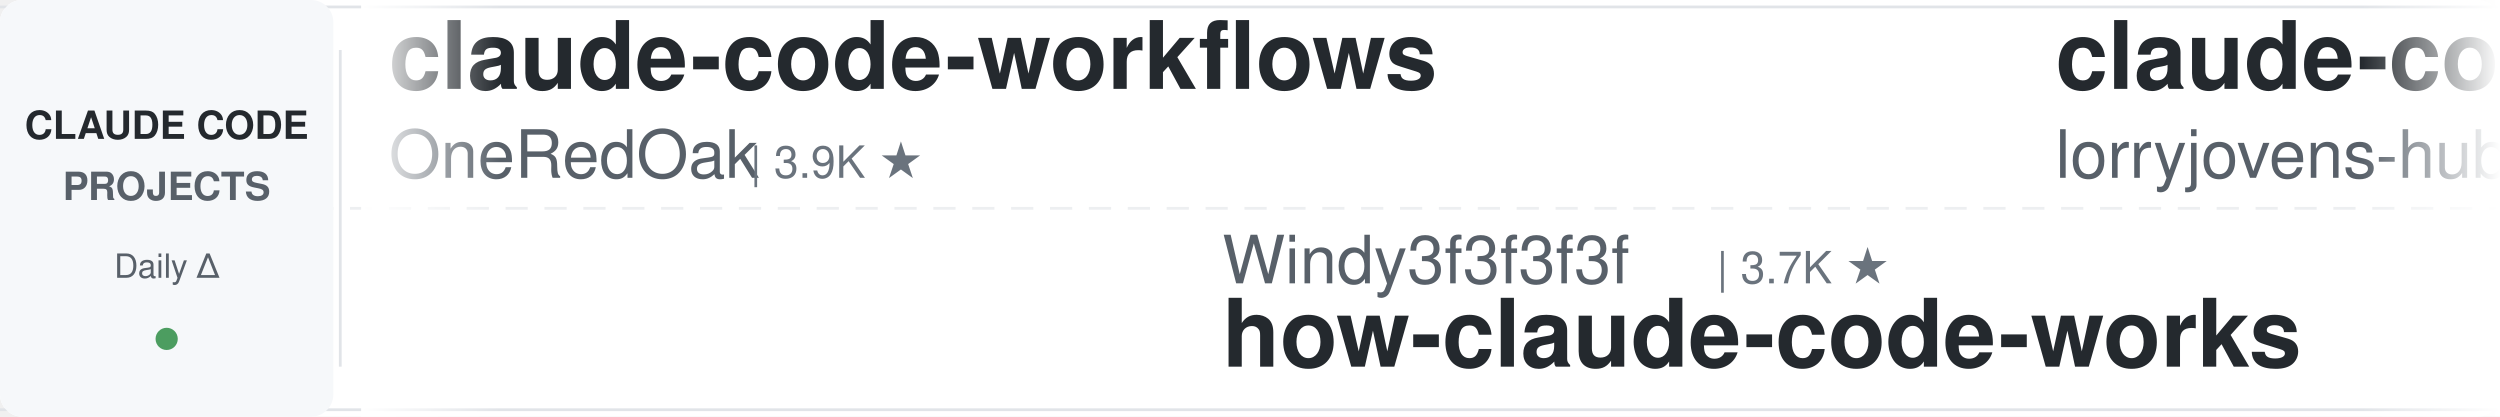
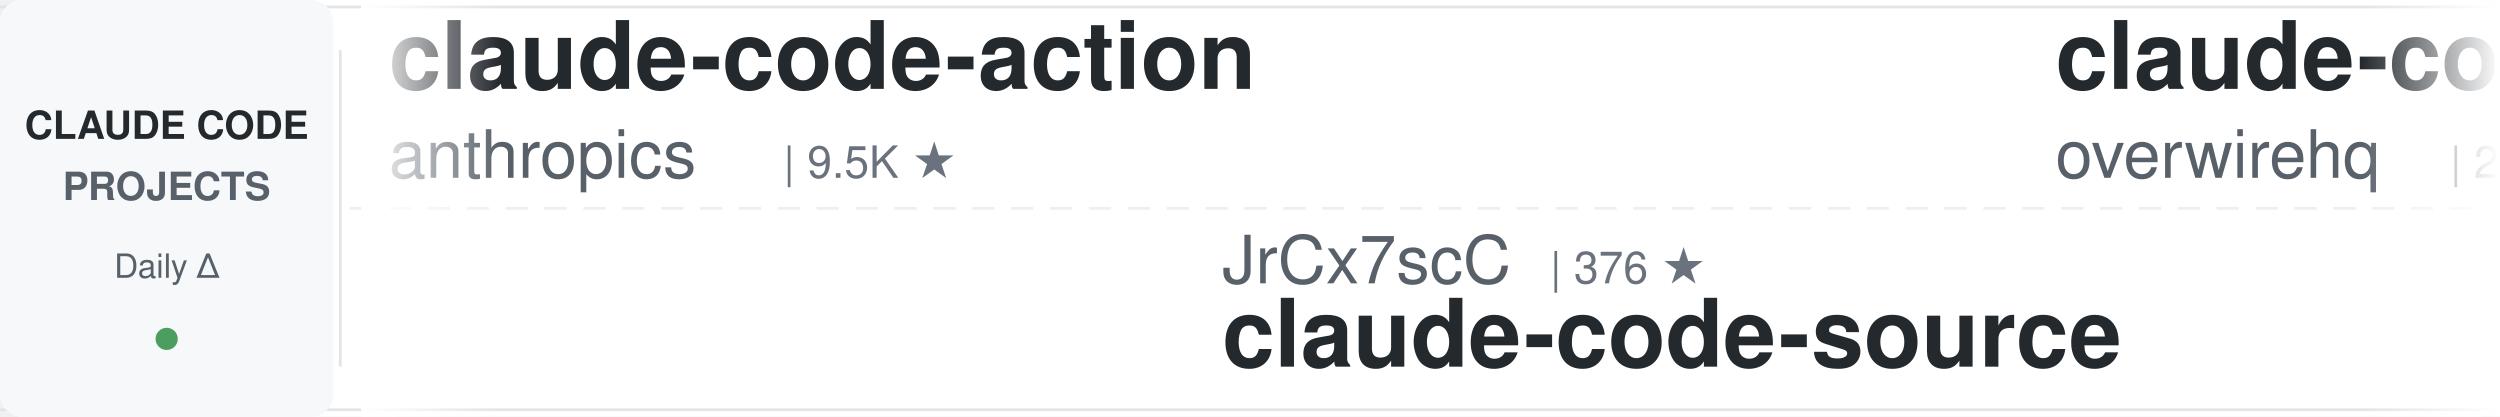
<svg xmlns="http://www.w3.org/2000/svg" width="900" height="150">
  <defs>
    <linearGradient id="leftFade" x1="0%" y1="0%" x2="100%" y2="0%">
      <stop offset="0%" style="stop-color:#ffffff;stop-opacity:1" />
      <stop offset="100%" style="stop-color:#ffffff;stop-opacity:0" />
    </linearGradient>
    <linearGradient id="rightFade" x1="0%" y1="0%" x2="100%" y2="0%">
      <stop offset="0%" style="stop-color:#ffffff;stop-opacity:0" />
      <stop offset="100%" style="stop-color:#ffffff;stop-opacity:1" />
    </linearGradient>
  </defs>
  <rect width="900" height="150" fill="#ffffff" rx="8" />
  <rect x="0" y="2" width="900" height="1" fill="#e1e4e8" />
  <rect x="0" y="147" width="900" height="1" fill="#e1e4e8" />
  <line x1="0" y1="75" x2="900" y2="75" stroke="#e1e4e8" stroke-width="1" stroke-dasharray="8 6" opacity="0.6" />
  <rect x="0" y="0" width="120" height="150" fill="#f6f8fa" rx="8" />
  <text x="60" y="50" font-family="-apple-system, BlinkMacSystemFont, 'Segoe UI', Helvetica, Arial, sans-serif" font-size="14" font-weight="600" fill="#24292e" text-anchor="middle">CLAUDE CODE</text>
  <text x="60" y="72" font-family="-apple-system, BlinkMacSystemFont, 'Segoe UI', Helvetica, Arial, sans-serif" font-size="14" font-weight="600" fill="#586069" text-anchor="middle">PROJECTS</text>
  <text x="60" y="100" font-family="-apple-system, BlinkMacSystemFont, 'Segoe UI', Helvetica, Arial, sans-serif" font-size="12" font-weight="500" fill="#586069" text-anchor="middle">Daily Δ</text>
  <circle cx="60" cy="122" r="4" fill="#22863a" opacity="0.8" />
  <rect x="122" y="18" width="1" height="114" fill="#e1e4e8" />
  <clipPath id="tickerClip">
    <rect x="130" y="0" width="770" height="150" />
  </clipPath>
  <g clip-path="url(#tickerClip)">
    <g id="tickerItems">
      <animateTransform attributeName="transform" attributeType="XML" type="translate" from="0 0" to="-3000 0" dur="54s" repeatCount="indefinite" />
      <g transform="translate(0, 0)">
-         <text x="140" y="32" font-family="-apple-system, BlinkMacSystemFont, 'Segoe UI', Helvetica, Arial, sans-serif" font-size="34" font-weight="600" fill="#24292e">claude-code-workflows</text>
-         <text x="140" y="64" font-family="-apple-system, BlinkMacSystemFont, 'Segoe UI', Helvetica, Arial, sans-serif" font-size="24" font-weight="400" fill="#586069">OneRedOak</text>
-         <text x="270" y="64" font-family="-apple-system, BlinkMacSystemFont, 'Segoe UI', Helvetica, Arial, sans-serif" font-size="16" font-weight="500" fill="#6a737d">| 3.9K ★</text>
+         <text x="140" y="32" font-family="-apple-system, BlinkMacSystemFont, 'Segoe UI', Helvetica, Arial, sans-serif" font-size="34" font-weight="600" fill="#24292e">claude-code-action</text>
+         <text x="140" y="64" font-family="-apple-system, BlinkMacSystemFont, 'Segoe UI', Helvetica, Arial, sans-serif" font-size="24" font-weight="400" fill="#586069">anthropics</text>
+         <text x="282" y="64" font-family="-apple-system, BlinkMacSystemFont, 'Segoe UI', Helvetica, Arial, sans-serif" font-size="16" font-weight="500" fill="#6a737d">| 9.5K ★</text>
      </g>
      <g transform="translate(300, 0)">
-         <text x="140" y="102" font-family="-apple-system, BlinkMacSystemFont, 'Segoe UI', Helvetica, Arial, sans-serif" font-size="24" font-weight="400" fill="#586069">Windy3f3f3f3f</text>
-         <text x="318" y="102" font-family="-apple-system, BlinkMacSystemFont, 'Segoe UI', Helvetica, Arial, sans-serif" font-size="16" font-weight="500" fill="#6a737d">| 3.7K ★</text>
-         <text x="140" y="132" font-family="-apple-system, BlinkMacSystemFont, 'Segoe UI', Helvetica, Arial, sans-serif" font-size="34" font-weight="600" fill="#24292e">how-claude-code-works</text>
+         <text x="140" y="102" font-family="-apple-system, BlinkMacSystemFont, 'Segoe UI', Helvetica, Arial, sans-serif" font-size="24" font-weight="400" fill="#586069">JrCx7scC</text>
+         <text x="258" y="102" font-family="-apple-system, BlinkMacSystemFont, 'Segoe UI', Helvetica, Arial, sans-serif" font-size="16" font-weight="500" fill="#6a737d">| 376 ★</text>
+         <text x="140" y="132" font-family="-apple-system, BlinkMacSystemFont, 'Segoe UI', Helvetica, Arial, sans-serif" font-size="34" font-weight="600" fill="#24292e">claude-code-source</text>
      </g>
      <g transform="translate(600, 0)">
-         <text x="140" y="32" font-family="-apple-system, BlinkMacSystemFont, 'Segoe UI', Helvetica, Arial, sans-serif" font-size="34" font-weight="600" fill="#24292e">claude-code-rust</text>
-         <text x="140" y="64" font-family="-apple-system, BlinkMacSystemFont, 'Segoe UI', Helvetica, Arial, sans-serif" font-size="24" font-weight="400" fill="#586069">lorryjovens-hub</text>
-         <text x="342" y="64" font-family="-apple-system, BlinkMacSystemFont, 'Segoe UI', Helvetica, Arial, sans-serif" font-size="16" font-weight="500" fill="#6a737d">| 1.7K ★</text>
+         <text x="140" y="32" font-family="-apple-system, BlinkMacSystemFont, 'Segoe UI', Helvetica, Arial, sans-serif" font-size="34" font-weight="600" fill="#24292e">claude-code-telegram</text>
+         <text x="140" y="64" font-family="-apple-system, BlinkMacSystemFont, 'Segoe UI', Helvetica, Arial, sans-serif" font-size="24" font-weight="400" fill="#586069">overwirehq</text>
+         <text x="282" y="64" font-family="-apple-system, BlinkMacSystemFont, 'Segoe UI', Helvetica, Arial, sans-serif" font-size="16" font-weight="500" fill="#6a737d">| 2.8K ★</text>
      </g>
      <g transform="translate(900, 0)">
-         <text x="140" y="102" font-family="-apple-system, BlinkMacSystemFont, 'Segoe UI', Helvetica, Arial, sans-serif" font-size="24" font-weight="400" fill="#586069">edmund-io</text>
-         <text x="270" y="102" font-family="-apple-system, BlinkMacSystemFont, 'Segoe UI', Helvetica, Arial, sans-serif" font-size="16" font-weight="500" fill="#6a737d">| 1.5K ★</text>
-         <text x="140" y="132" font-family="-apple-system, BlinkMacSystemFont, 'Segoe UI', Helvetica, Arial, sans-serif" font-size="34" font-weight="600" fill="#24292e">edmunds-claude-code</text>
+         <text x="140" y="102" font-family="-apple-system, BlinkMacSystemFont, 'Segoe UI', Helvetica, Arial, sans-serif" font-size="24" font-weight="400" fill="#586069">Piebald-AI</text>
+         <text x="282" y="102" font-family="-apple-system, BlinkMacSystemFont, 'Segoe UI', Helvetica, Arial, sans-serif" font-size="16" font-weight="500" fill="#6a737d">| 12.9K ★</text>
+         <text x="140" y="132" font-family="-apple-system, BlinkMacSystemFont, 'Segoe UI', Helvetica, Arial, sans-serif" font-size="34" font-weight="600" fill="#24292e">claude-code-system-promp...</text>
      </g>
      <g transform="translate(1200, 0)">
-         <text x="140" y="32" font-family="-apple-system, BlinkMacSystemFont, 'Segoe UI', Helvetica, Arial, sans-serif" font-size="34" font-weight="600" fill="#24292e">claude-code-source-build</text>
-         <text x="140" y="64" font-family="-apple-system, BlinkMacSystemFont, 'Segoe UI', Helvetica, Arial, sans-serif" font-size="24" font-weight="400" fill="#586069">andrew-kramer-inno</text>
-         <text x="378" y="64" font-family="-apple-system, BlinkMacSystemFont, 'Segoe UI', Helvetica, Arial, sans-serif" font-size="16" font-weight="500" fill="#6a737d">| 593 ★</text>
+         <text x="140" y="32" font-family="-apple-system, BlinkMacSystemFont, 'Segoe UI', Helvetica, Arial, sans-serif" font-size="34" font-weight="600" fill="#24292e">free-claude-code</text>
+         <text x="140" y="64" font-family="-apple-system, BlinkMacSystemFont, 'Segoe UI', Helvetica, Arial, sans-serif" font-size="24" font-weight="400" fill="#586069">Alishahryar1</text>
+         <text x="306" y="64" font-family="-apple-system, BlinkMacSystemFont, 'Segoe UI', Helvetica, Arial, sans-serif" font-size="16" font-weight="500" fill="#6a737d">| 58.9K ★</text>
      </g>
      <g transform="translate(1500, 0)">
-         <text x="140" y="102" font-family="-apple-system, BlinkMacSystemFont, 'Segoe UI', Helvetica, Arial, sans-serif" font-size="24" font-weight="400" fill="#586069">ding113</text>
-         <text x="246" y="102" font-family="-apple-system, BlinkMacSystemFont, 'Segoe UI', Helvetica, Arial, sans-serif" font-size="16" font-weight="500" fill="#6a737d">| 3.4K ★</text>
-         <text x="140" y="132" font-family="-apple-system, BlinkMacSystemFont, 'Segoe UI', Helvetica, Arial, sans-serif" font-size="34" font-weight="600" fill="#24292e">claude-code-hub</text>
+         <text x="140" y="102" font-family="-apple-system, BlinkMacSystemFont, 'Segoe UI', Helvetica, Arial, sans-serif" font-size="24" font-weight="400" fill="#586069">huangjia2019</text>
+         <text x="306" y="102" font-family="-apple-system, BlinkMacSystemFont, 'Segoe UI', Helvetica, Arial, sans-serif" font-size="16" font-weight="500" fill="#6a737d">| 1.1K ★</text>
+         <text x="140" y="132" font-family="-apple-system, BlinkMacSystemFont, 'Segoe UI', Helvetica, Arial, sans-serif" font-size="34" font-weight="600" fill="#24292e">claude-code-engineering</text>
      </g>
      <g transform="translate(1800, 0)">
-         <text x="140" y="32" font-family="-apple-system, BlinkMacSystemFont, 'Segoe UI', Helvetica, Arial, sans-serif" font-size="34" font-weight="600" fill="#24292e">claude-code-spec-workflo...</text>
-         <text x="140" y="64" font-family="-apple-system, BlinkMacSystemFont, 'Segoe UI', Helvetica, Arial, sans-serif" font-size="24" font-weight="400" fill="#586069">Pimzino</text>
-         <text x="246" y="64" font-family="-apple-system, BlinkMacSystemFont, 'Segoe UI', Helvetica, Arial, sans-serif" font-size="16" font-weight="500" fill="#6a737d">| 3.9K ★</text>
+         <text x="140" y="32" font-family="-apple-system, BlinkMacSystemFont, 'Segoe UI', Helvetica, Arial, sans-serif" font-size="34" font-weight="600" fill="#24292e">claude-code-guide</text>
+         <text x="140" y="64" font-family="-apple-system, BlinkMacSystemFont, 'Segoe UI', Helvetica, Arial, sans-serif" font-size="24" font-weight="400" fill="#586069">Cranot</text>
+         <text x="234" y="64" font-family="-apple-system, BlinkMacSystemFont, 'Segoe UI', Helvetica, Arial, sans-serif" font-size="16" font-weight="500" fill="#6a737d">| 2.9K ★</text>
      </g>
      <g transform="translate(2100, 0)">
-         <text x="140" y="102" font-family="-apple-system, BlinkMacSystemFont, 'Segoe UI', Helvetica, Arial, sans-serif" font-size="24" font-weight="400" fill="#586069">ykdojo</text>
-         <text x="234" y="102" font-family="-apple-system, BlinkMacSystemFont, 'Segoe UI', Helvetica, Arial, sans-serif" font-size="16" font-weight="500" fill="#6a737d">| 10.2K ★</text>
-         <text x="140" y="132" font-family="-apple-system, BlinkMacSystemFont, 'Segoe UI', Helvetica, Arial, sans-serif" font-size="34" font-weight="600" fill="#24292e">claude-code-tips</text>
+         <text x="140" y="102" font-family="-apple-system, BlinkMacSystemFont, 'Segoe UI', Helvetica, Arial, sans-serif" font-size="24" font-weight="400" fill="#586069">frankbria</text>
+         <text x="270" y="102" font-family="-apple-system, BlinkMacSystemFont, 'Segoe UI', Helvetica, Arial, sans-serif" font-size="16" font-weight="500" fill="#6a737d">| 9.7K ★</text>
+         <text x="140" y="132" font-family="-apple-system, BlinkMacSystemFont, 'Segoe UI', Helvetica, Arial, sans-serif" font-size="34" font-weight="600" fill="#24292e">ralph-claude-code</text>
      </g>
      <g transform="translate(2400, 0)">
-         <text x="140" y="32" font-family="-apple-system, BlinkMacSystemFont, 'Segoe UI', Helvetica, Arial, sans-serif" font-size="34" font-weight="600" fill="#24292e">everything-claude-code-z...</text>
-         <text x="140" y="64" font-family="-apple-system, BlinkMacSystemFont, 'Segoe UI', Helvetica, Arial, sans-serif" font-size="24" font-weight="400" fill="#586069">xu-xiang</text>
-         <text x="258" y="64" font-family="-apple-system, BlinkMacSystemFont, 'Segoe UI', Helvetica, Arial, sans-serif" font-size="16" font-weight="500" fill="#6a737d">| 2.0K ★</text>
+         <text x="140" y="32" font-family="-apple-system, BlinkMacSystemFont, 'Segoe UI', Helvetica, Arial, sans-serif" font-size="34" font-weight="600" fill="#24292e">claude-code-security-rev...</text>
+         <text x="140" y="64" font-family="-apple-system, BlinkMacSystemFont, 'Segoe UI', Helvetica, Arial, sans-serif" font-size="24" font-weight="400" fill="#586069">anthropics</text>
+         <text x="282" y="64" font-family="-apple-system, BlinkMacSystemFont, 'Segoe UI', Helvetica, Arial, sans-serif" font-size="16" font-weight="500" fill="#6a737d">| 6.4K ★</text>
      </g>
      <g transform="translate(2700, 0)">
-         <text x="140" y="102" font-family="-apple-system, BlinkMacSystemFont, 'Segoe UI', Helvetica, Arial, sans-serif" font-size="24" font-weight="400" fill="#586069">overwirehq</text>
-         <text x="282" y="102" font-family="-apple-system, BlinkMacSystemFont, 'Segoe UI', Helvetica, Arial, sans-serif" font-size="16" font-weight="500" fill="#6a737d">| 2.8K ★</text>
-         <text x="140" y="132" font-family="-apple-system, BlinkMacSystemFont, 'Segoe UI', Helvetica, Arial, sans-serif" font-size="34" font-weight="600" fill="#24292e">claude-code-telegram</text>
+         <text x="140" y="102" font-family="-apple-system, BlinkMacSystemFont, 'Segoe UI', Helvetica, Arial, sans-serif" font-size="24" font-weight="400" fill="#586069">musistudio</text>
+         <text x="282" y="102" font-family="-apple-system, BlinkMacSystemFont, 'Segoe UI', Helvetica, Arial, sans-serif" font-size="16" font-weight="500" fill="#6a737d">| 37.6K ★</text>
+         <text x="140" y="132" font-family="-apple-system, BlinkMacSystemFont, 'Segoe UI', Helvetica, Arial, sans-serif" font-size="34" font-weight="600" fill="#24292e">claude-code-router</text>
      </g>
      <g transform="translate(3000, 0)">
-         <text x="140" y="32" font-family="-apple-system, BlinkMacSystemFont, 'Segoe UI', Helvetica, Arial, sans-serif" font-size="34" font-weight="600" fill="#24292e">claude-code-workflows</text>
-         <text x="140" y="64" font-family="-apple-system, BlinkMacSystemFont, 'Segoe UI', Helvetica, Arial, sans-serif" font-size="24" font-weight="400" fill="#586069">OneRedOak</text>
-         <text x="270" y="64" font-family="-apple-system, BlinkMacSystemFont, 'Segoe UI', Helvetica, Arial, sans-serif" font-size="16" font-weight="500" fill="#6a737d">| 3.9K ★</text>
+         <text x="140" y="32" font-family="-apple-system, BlinkMacSystemFont, 'Segoe UI', Helvetica, Arial, sans-serif" font-size="34" font-weight="600" fill="#24292e">claude-code-action</text>
+         <text x="140" y="64" font-family="-apple-system, BlinkMacSystemFont, 'Segoe UI', Helvetica, Arial, sans-serif" font-size="24" font-weight="400" fill="#586069">anthropics</text>
+         <text x="282" y="64" font-family="-apple-system, BlinkMacSystemFont, 'Segoe UI', Helvetica, Arial, sans-serif" font-size="16" font-weight="500" fill="#6a737d">| 9.5K ★</text>
      </g>
      <g transform="translate(3300, 0)">
-         <text x="140" y="102" font-family="-apple-system, BlinkMacSystemFont, 'Segoe UI', Helvetica, Arial, sans-serif" font-size="24" font-weight="400" fill="#586069">Windy3f3f3f3f</text>
-         <text x="318" y="102" font-family="-apple-system, BlinkMacSystemFont, 'Segoe UI', Helvetica, Arial, sans-serif" font-size="16" font-weight="500" fill="#6a737d">| 3.7K ★</text>
-         <text x="140" y="132" font-family="-apple-system, BlinkMacSystemFont, 'Segoe UI', Helvetica, Arial, sans-serif" font-size="34" font-weight="600" fill="#24292e">how-claude-code-works</text>
+         <text x="140" y="102" font-family="-apple-system, BlinkMacSystemFont, 'Segoe UI', Helvetica, Arial, sans-serif" font-size="24" font-weight="400" fill="#586069">JrCx7scC</text>
+         <text x="258" y="102" font-family="-apple-system, BlinkMacSystemFont, 'Segoe UI', Helvetica, Arial, sans-serif" font-size="16" font-weight="500" fill="#6a737d">| 376 ★</text>
+         <text x="140" y="132" font-family="-apple-system, BlinkMacSystemFont, 'Segoe UI', Helvetica, Arial, sans-serif" font-size="34" font-weight="600" fill="#24292e">claude-code-source</text>
      </g>
      <g transform="translate(3600, 0)">
-         <text x="140" y="32" font-family="-apple-system, BlinkMacSystemFont, 'Segoe UI', Helvetica, Arial, sans-serif" font-size="34" font-weight="600" fill="#24292e">claude-code-rust</text>
-         <text x="140" y="64" font-family="-apple-system, BlinkMacSystemFont, 'Segoe UI', Helvetica, Arial, sans-serif" font-size="24" font-weight="400" fill="#586069">lorryjovens-hub</text>
-         <text x="342" y="64" font-family="-apple-system, BlinkMacSystemFont, 'Segoe UI', Helvetica, Arial, sans-serif" font-size="16" font-weight="500" fill="#6a737d">| 1.7K ★</text>
+         <text x="140" y="32" font-family="-apple-system, BlinkMacSystemFont, 'Segoe UI', Helvetica, Arial, sans-serif" font-size="34" font-weight="600" fill="#24292e">claude-code-telegram</text>
+         <text x="140" y="64" font-family="-apple-system, BlinkMacSystemFont, 'Segoe UI', Helvetica, Arial, sans-serif" font-size="24" font-weight="400" fill="#586069">overwirehq</text>
+         <text x="282" y="64" font-family="-apple-system, BlinkMacSystemFont, 'Segoe UI', Helvetica, Arial, sans-serif" font-size="16" font-weight="500" fill="#6a737d">| 2.8K ★</text>
      </g>
      <g transform="translate(3900, 0)">
-         <text x="140" y="102" font-family="-apple-system, BlinkMacSystemFont, 'Segoe UI', Helvetica, Arial, sans-serif" font-size="24" font-weight="400" fill="#586069">edmund-io</text>
-         <text x="270" y="102" font-family="-apple-system, BlinkMacSystemFont, 'Segoe UI', Helvetica, Arial, sans-serif" font-size="16" font-weight="500" fill="#6a737d">| 1.5K ★</text>
-         <text x="140" y="132" font-family="-apple-system, BlinkMacSystemFont, 'Segoe UI', Helvetica, Arial, sans-serif" font-size="34" font-weight="600" fill="#24292e">edmunds-claude-code</text>
+         <text x="140" y="102" font-family="-apple-system, BlinkMacSystemFont, 'Segoe UI', Helvetica, Arial, sans-serif" font-size="24" font-weight="400" fill="#586069">Piebald-AI</text>
+         <text x="282" y="102" font-family="-apple-system, BlinkMacSystemFont, 'Segoe UI', Helvetica, Arial, sans-serif" font-size="16" font-weight="500" fill="#6a737d">| 12.9K ★</text>
+         <text x="140" y="132" font-family="-apple-system, BlinkMacSystemFont, 'Segoe UI', Helvetica, Arial, sans-serif" font-size="34" font-weight="600" fill="#24292e">claude-code-system-promp...</text>
      </g>
    </g>
  </g>
  <rect x="130" y="0" width="50" height="150" fill="url(#leftFade)" />
  <rect x="850" y="0" width="50" height="150" fill="url(#rightFade)" />
</svg>
